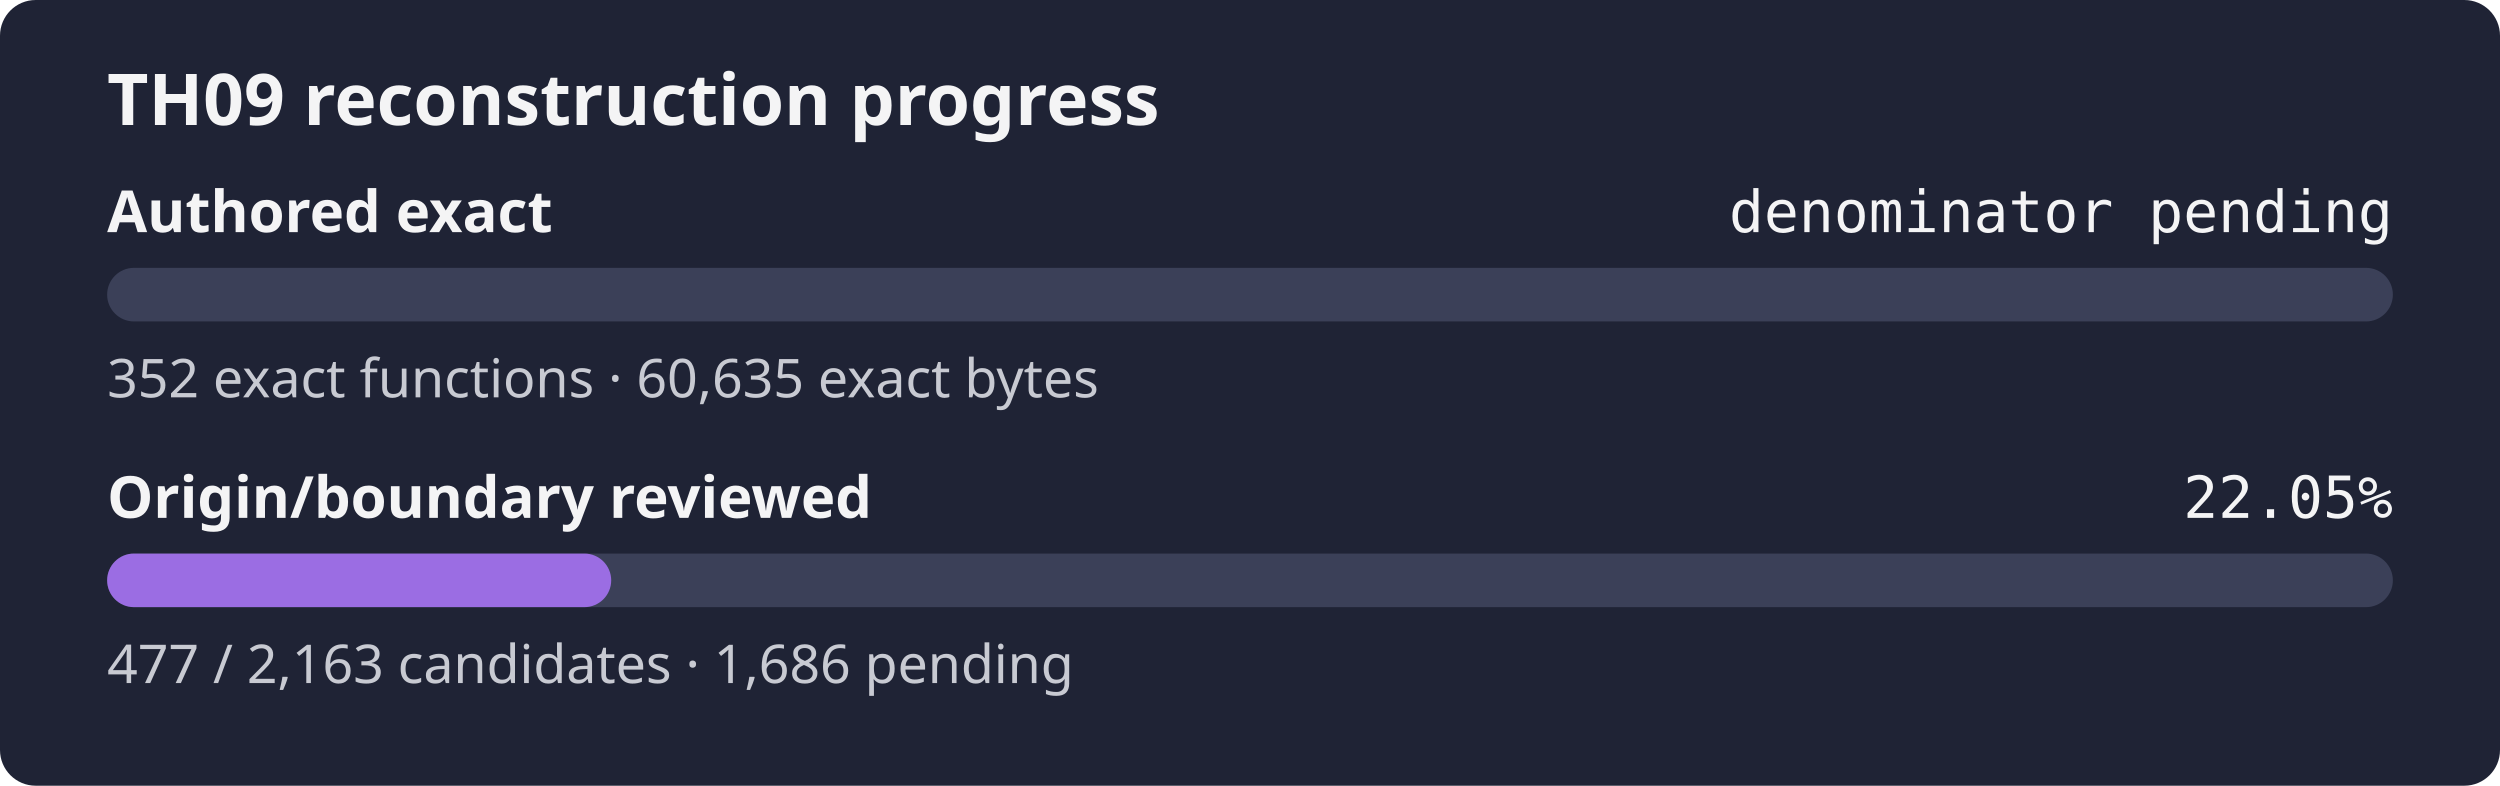
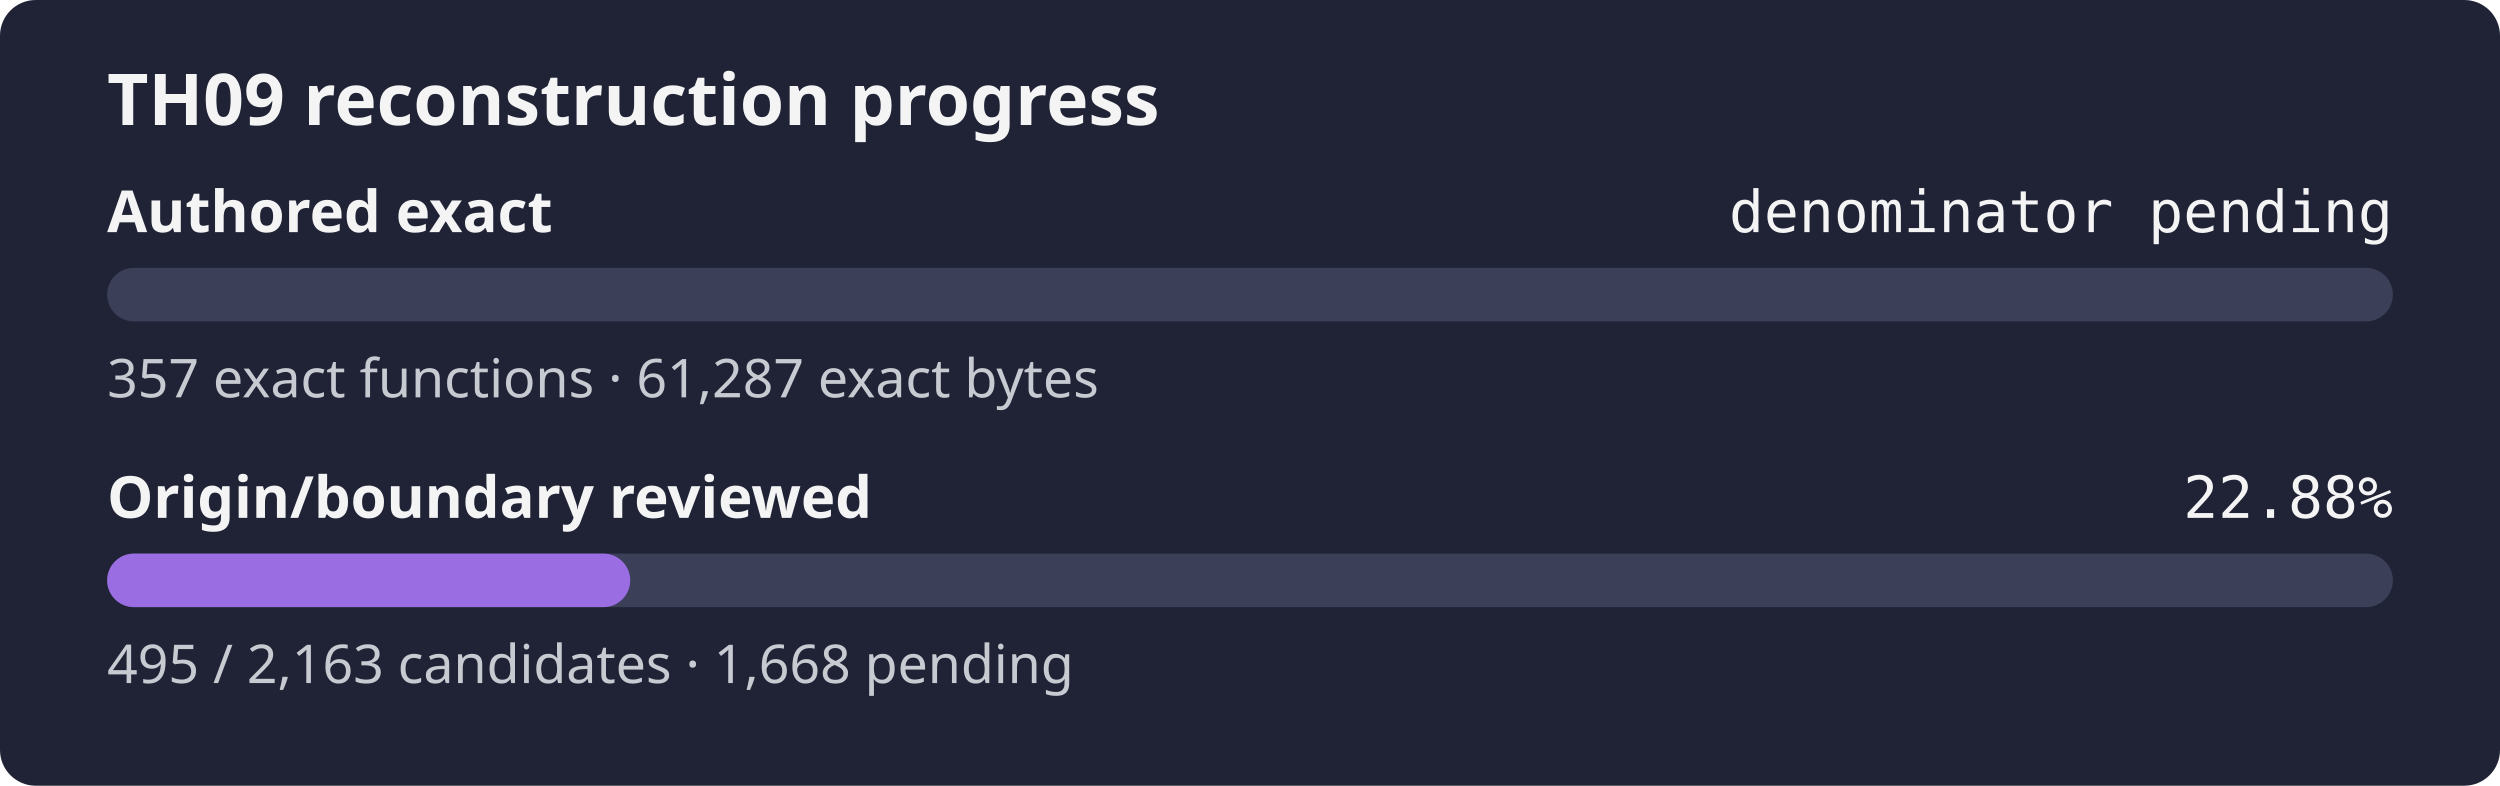
- <svg xmlns="http://www.w3.org/2000/svg" width="560" height="176" role="img" aria-label="TH09 reconstruction progress: authored exact denominator pending, origin review 22.05%">
+ <svg xmlns="http://www.w3.org/2000/svg" width="560" height="176" role="img" aria-label="TH09 reconstruction progress: authored exact denominator pending, origin review 22.88%">
  <rect width="560" height="176" rx="8" fill="#1f2335" />
  <text x="24" y="28" fill="#f4f4f5" font-family="sans-serif" font-size="16" font-weight="600">TH09 reconstruction progress</text>
  <text x="24" y="52" fill="#f4f4f5" font-family="sans-serif" font-size="13" font-weight="600">Authored exact</text>
  <text x="536" y="52" fill="#f4f4f5" text-anchor="end" font-family="monospace" font-size="13">denominator pending</text>
  <rect x="24" y="60" width="512" height="12" rx="6" fill="#3b4058" />
  <rect x="24" y="60" width="0.00" height="12" rx="6" fill="#9b6de3" />
-   <text x="24" y="89" fill="#c8cad2" font-family="sans-serif" font-size="12">352 exact functions · 60,635 exact bytes</text>
+   <text x="24" y="89" fill="#c8cad2" font-family="sans-serif" font-size="12">357 exact functions · 61,287 exact bytes</text>
  <text x="24" y="116" fill="#f4f4f5" font-family="sans-serif" font-size="13" font-weight="600">Origin/boundary reviewed</text>
-   <text x="536" y="116" fill="#f4f4f5" text-anchor="end" font-family="monospace" font-size="13">22.05%</text>
+   <text x="536" y="116" fill="#f4f4f5" text-anchor="end" font-family="monospace" font-size="13">22.88%</text>
  <rect x="24" y="124" width="512" height="12" rx="6" fill="#3b4058" />
-   <rect x="24" y="124" width="112.91" height="12" rx="6" fill="#9b6de3" />
-   <text x="24" y="153" fill="#c8cad2" font-family="sans-serif" font-size="12">477 / 2,163 candidates · 1,686 pending</text>
+   <rect x="24" y="124" width="117.17" height="12" rx="6" fill="#9b6de3" />
+   <text x="24" y="153" fill="#c8cad2" font-family="sans-serif" font-size="12">495 / 2,163 candidates · 1,668 pending</text>
</svg>
